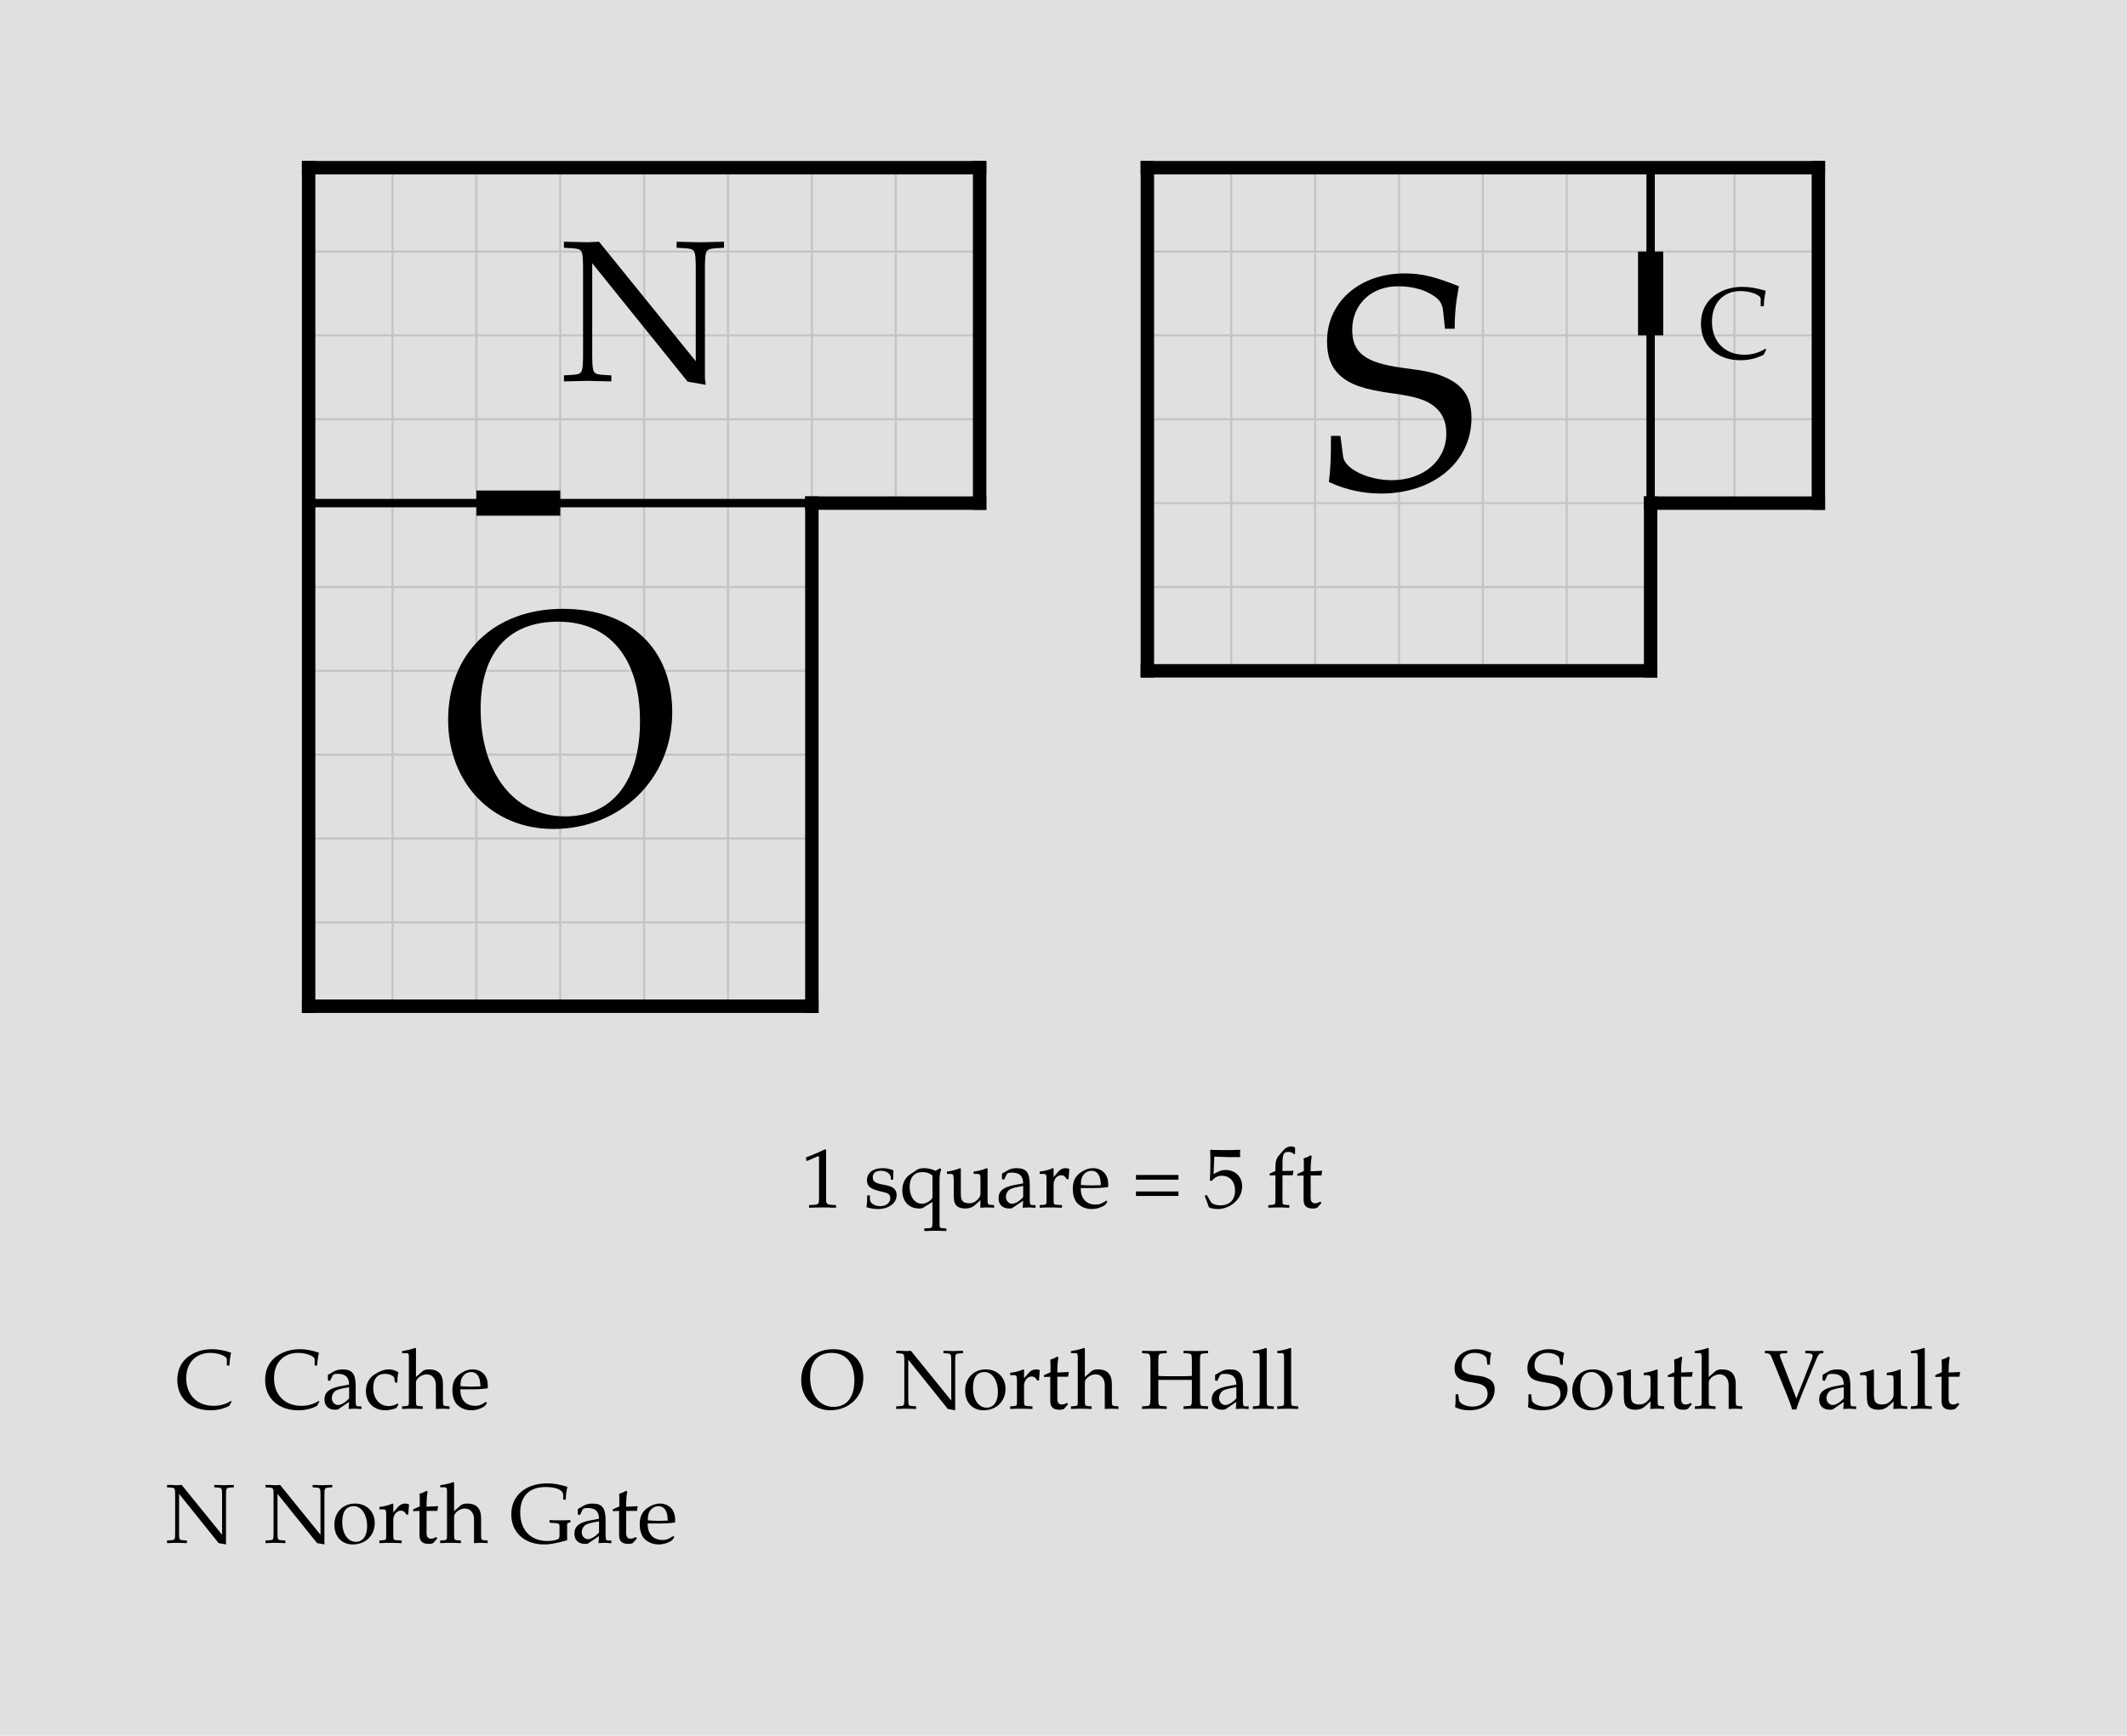
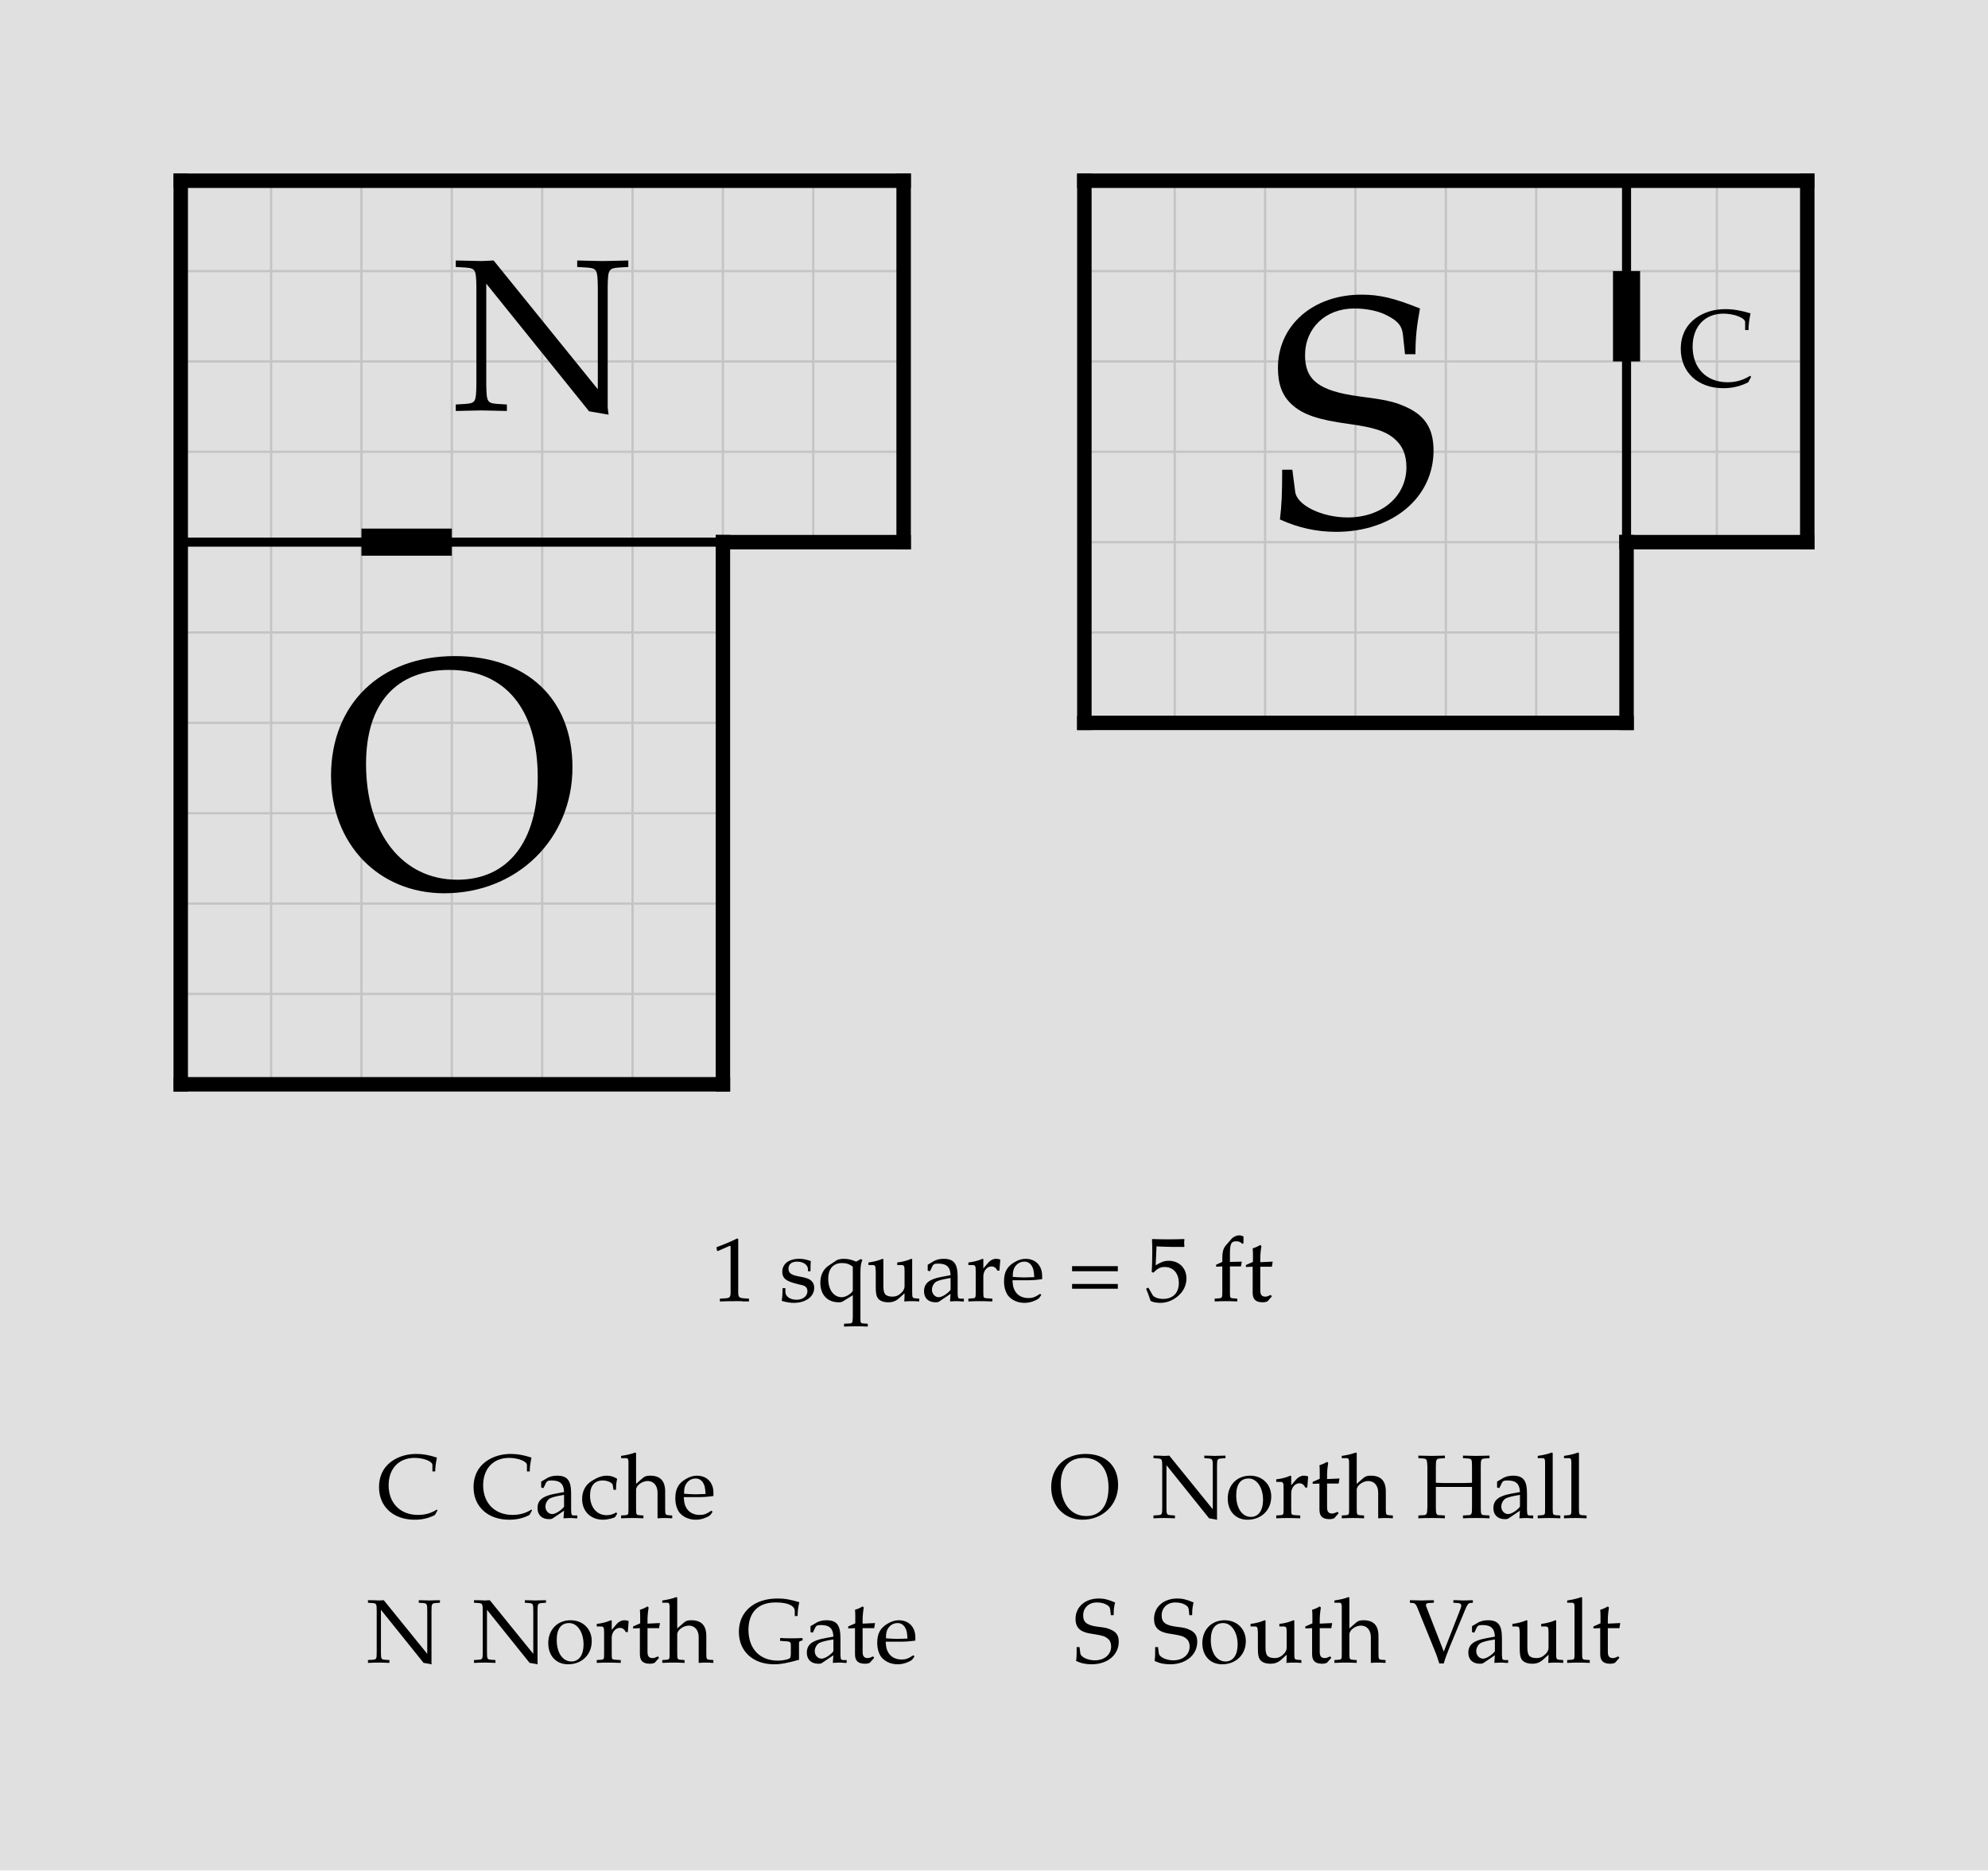
- <svg xmlns="http://www.w3.org/2000/svg" width="1267.964" height="1035" viewBox="-18.398 -10 126.796 103.5" font-family="Palatino, Georgia, Times New Roman, serif" font-weight="400" fill="black">
-   <rect x="-18.398" y="-10" width="126.796" height="103.5" fill="#e0e0e0" />
+ <svg xmlns="http://www.w3.org/2000/svg" width="1100" height="1035" viewBox="-10 -10 110 103.5" font-family="Palatino, Georgia, Times New Roman, serif" font-weight="400" fill="black">
+   <rect x="-10" y="-10" width="110" height="103.5" fill="#e0e0e0" />
  <defs>
    <clipPath id="plan-grid">
      <path d="M80 0h10v20h-10z M0 0h40v20h-40z M0 20h30v30h-30z M50 0h30v30h-30z" />
    </clipPath>
  </defs>
  <g class="grid" clip-path="url(#plan-grid)" stroke="#c4c4c4" stroke-width="0.125">
    <line x1="0" y1="0" x2="0" y2="50" />
    <line x1="5" y1="0" x2="5" y2="50" />
    <line x1="10" y1="0" x2="10" y2="50" />
    <line x1="15" y1="0" x2="15" y2="50" />
    <line x1="20" y1="0" x2="20" y2="50" />
    <line x1="25" y1="0" x2="25" y2="50" />
    <line x1="30" y1="0" x2="30" y2="50" />
    <line x1="35" y1="0" x2="35" y2="50" />
    <line x1="40" y1="0" x2="40" y2="50" />
    <line x1="45" y1="0" x2="45" y2="50" />
    <line x1="50" y1="0" x2="50" y2="50" />
    <line x1="55" y1="0" x2="55" y2="50" />
    <line x1="60" y1="0" x2="60" y2="50" />
    <line x1="65" y1="0" x2="65" y2="50" />
    <line x1="70" y1="0" x2="70" y2="50" />
    <line x1="75" y1="0" x2="75" y2="50" />
    <line x1="80" y1="0" x2="80" y2="50" />
    <line x1="85" y1="0" x2="85" y2="50" />
    <line x1="90" y1="0" x2="90" y2="50" />
    <line x1="0" y1="0" x2="90" y2="0" />
    <line x1="0" y1="5" x2="90" y2="5" />
    <line x1="0" y1="10" x2="90" y2="10" />
    <line x1="0" y1="15" x2="90" y2="15" />
    <line x1="0" y1="20" x2="90" y2="20" />
    <line x1="0" y1="25" x2="90" y2="25" />
    <line x1="0" y1="30" x2="90" y2="30" />
    <line x1="0" y1="35" x2="90" y2="35" />
    <line x1="0" y1="40" x2="90" y2="40" />
    <line x1="0" y1="45" x2="90" y2="45" />
    <line x1="0" y1="50" x2="90" y2="50" />
  </g>
  <line class="wall interior" x1="0" y1="20" x2="30" y2="20" stroke="black" stroke-width="0.5" stroke-linecap="square" />
  <line class="wall interior" x1="80" y1="0" x2="80" y2="20" stroke="black" stroke-width="0.5" stroke-linecap="square" />
  <line class="wall exterior" x1="0" y1="0" x2="0" y2="50" stroke="black" stroke-width="0.8" stroke-linecap="square" />
  <line class="wall exterior" x1="0" y1="0" x2="40" y2="0" stroke="black" stroke-width="0.8" stroke-linecap="square" />
  <line class="wall exterior" x1="0" y1="50" x2="30" y2="50" stroke="black" stroke-width="0.8" stroke-linecap="square" />
  <line class="wall exterior" x1="30" y1="20" x2="30" y2="50" stroke="black" stroke-width="0.8" stroke-linecap="square" />
  <line class="wall exterior" x1="30" y1="20" x2="40" y2="20" stroke="black" stroke-width="0.8" stroke-linecap="square" />
  <line class="wall exterior" x1="40" y1="0" x2="40" y2="20" stroke="black" stroke-width="0.8" stroke-linecap="square" />
  <line class="wall exterior" x1="50" y1="0" x2="50" y2="30" stroke="black" stroke-width="0.8" stroke-linecap="square" />
  <line class="wall exterior" x1="50" y1="0" x2="90" y2="0" stroke="black" stroke-width="0.8" stroke-linecap="square" />
  <line class="wall exterior" x1="50" y1="30" x2="80" y2="30" stroke="black" stroke-width="0.8" stroke-linecap="square" />
  <line class="wall exterior" x1="80" y1="20" x2="80" y2="30" stroke="black" stroke-width="0.8" stroke-linecap="square" />
  <line class="wall exterior" x1="80" y1="20" x2="90" y2="20" stroke="black" stroke-width="0.8" stroke-linecap="square" />
  <line class="wall exterior" x1="90" y1="0" x2="90" y2="20" stroke="black" stroke-width="0.8" stroke-linecap="square" />
  <text data-room="cache" x="85" y="10" text-anchor="middle" dominant-baseline="central" font-size="6">C</text>
  <text data-room="north-gate" x="20" y="10" text-anchor="middle" dominant-baseline="central" font-size="12">N</text>
  <text data-room="north-hall" x="15" y="35" text-anchor="middle" dominant-baseline="central" font-size="18">O</text>
  <text data-room="south-vault" x="65" y="15" text-anchor="middle" dominant-baseline="central" font-size="18">S</text>
  <line class="door" x1="10" y1="20" x2="15" y2="20" stroke="black" stroke-width="1.5" />
  <line class="door" x1="80" y1="5" x2="80" y2="10" stroke="black" stroke-width="1.5" />
  <g class="scale" font-size="5">
    <text x="29.348" y="62">1 square = 5 ft</text>
  </g>
  <g class="key" font-size="5">
-     <text x="-7.936" y="74">C</text>
-     <text x="-2.704" y="74">Cache</text>
+     <text x="10.863" y="74">C</text>
+     <text x="16.095" y="74">Cache</text>
  </g>
  <g class="key" font-size="5">
-     <text x="-8.518" y="82">N</text>
-     <text x="-2.651" y="82">North Gate</text>
+     <text x="10.281" y="82">N</text>
+     <text x="16.148" y="82">North Gate</text>
  </g>
  <g class="key" font-size="5">
-     <text x="29.254" y="74">O</text>
-     <text x="34.948" y="74">North Hall</text>
+     <text x="48.053" y="74">O</text>
+     <text x="53.747" y="74">North Hall</text>
  </g>
  <g class="key" font-size="5">
-     <text x="68.186" y="74">S</text>
-     <text x="72.53" y="74">South Vault</text>
+     <text x="49.386" y="82">S</text>
+     <text x="53.73" y="82">South Vault</text>
  </g>
</svg>
